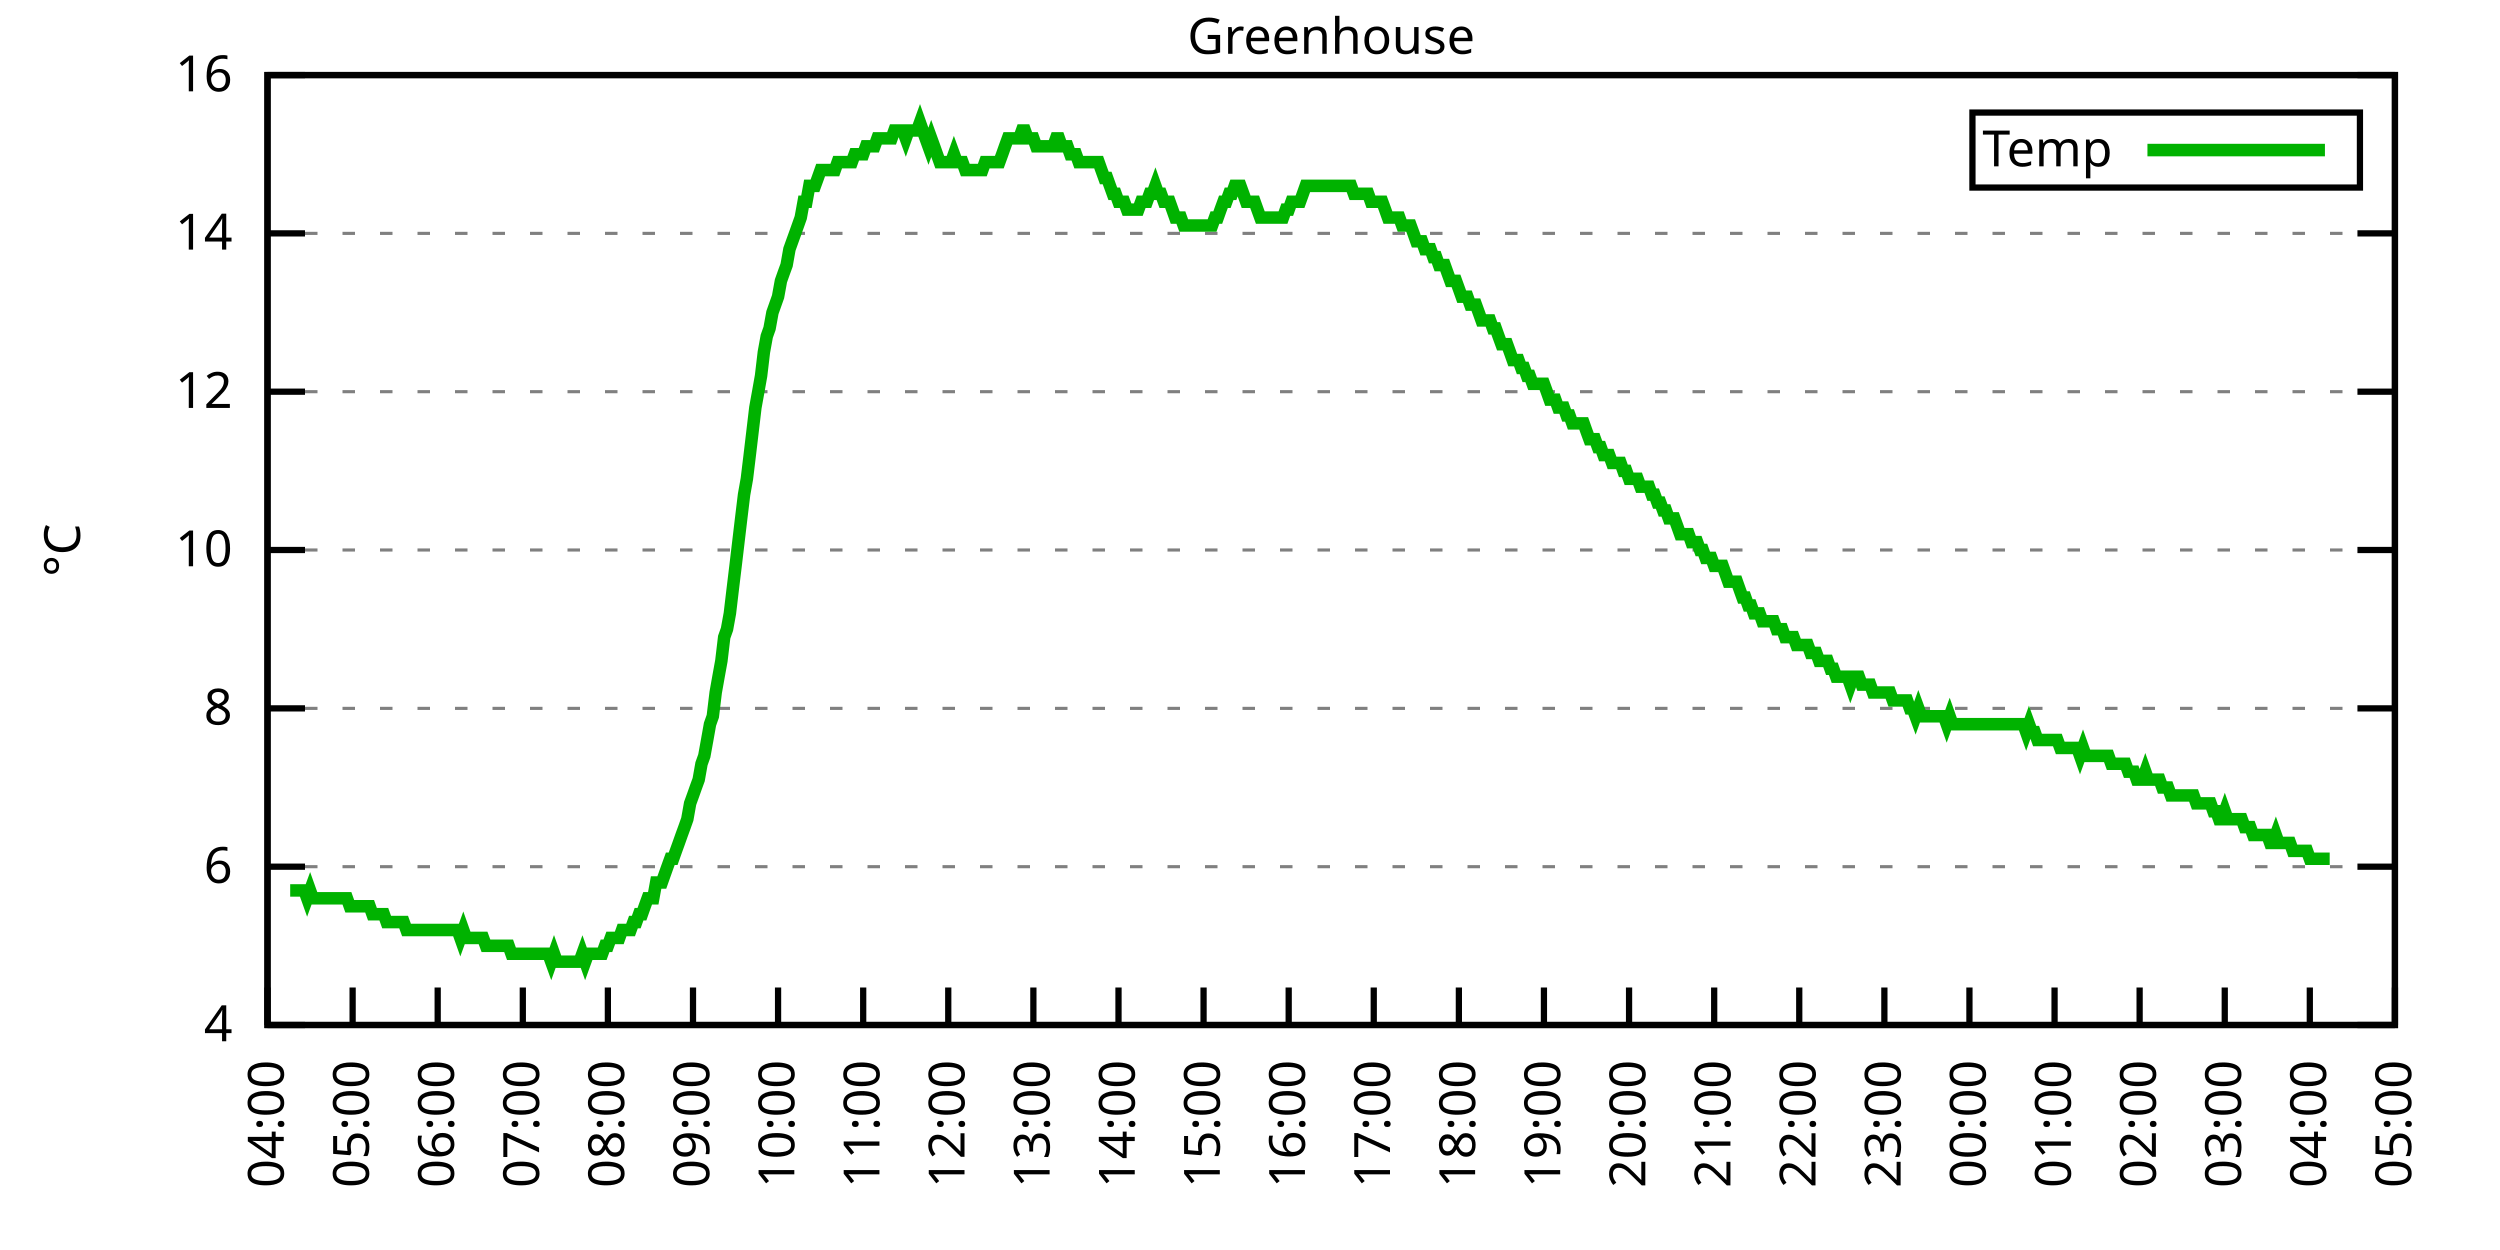
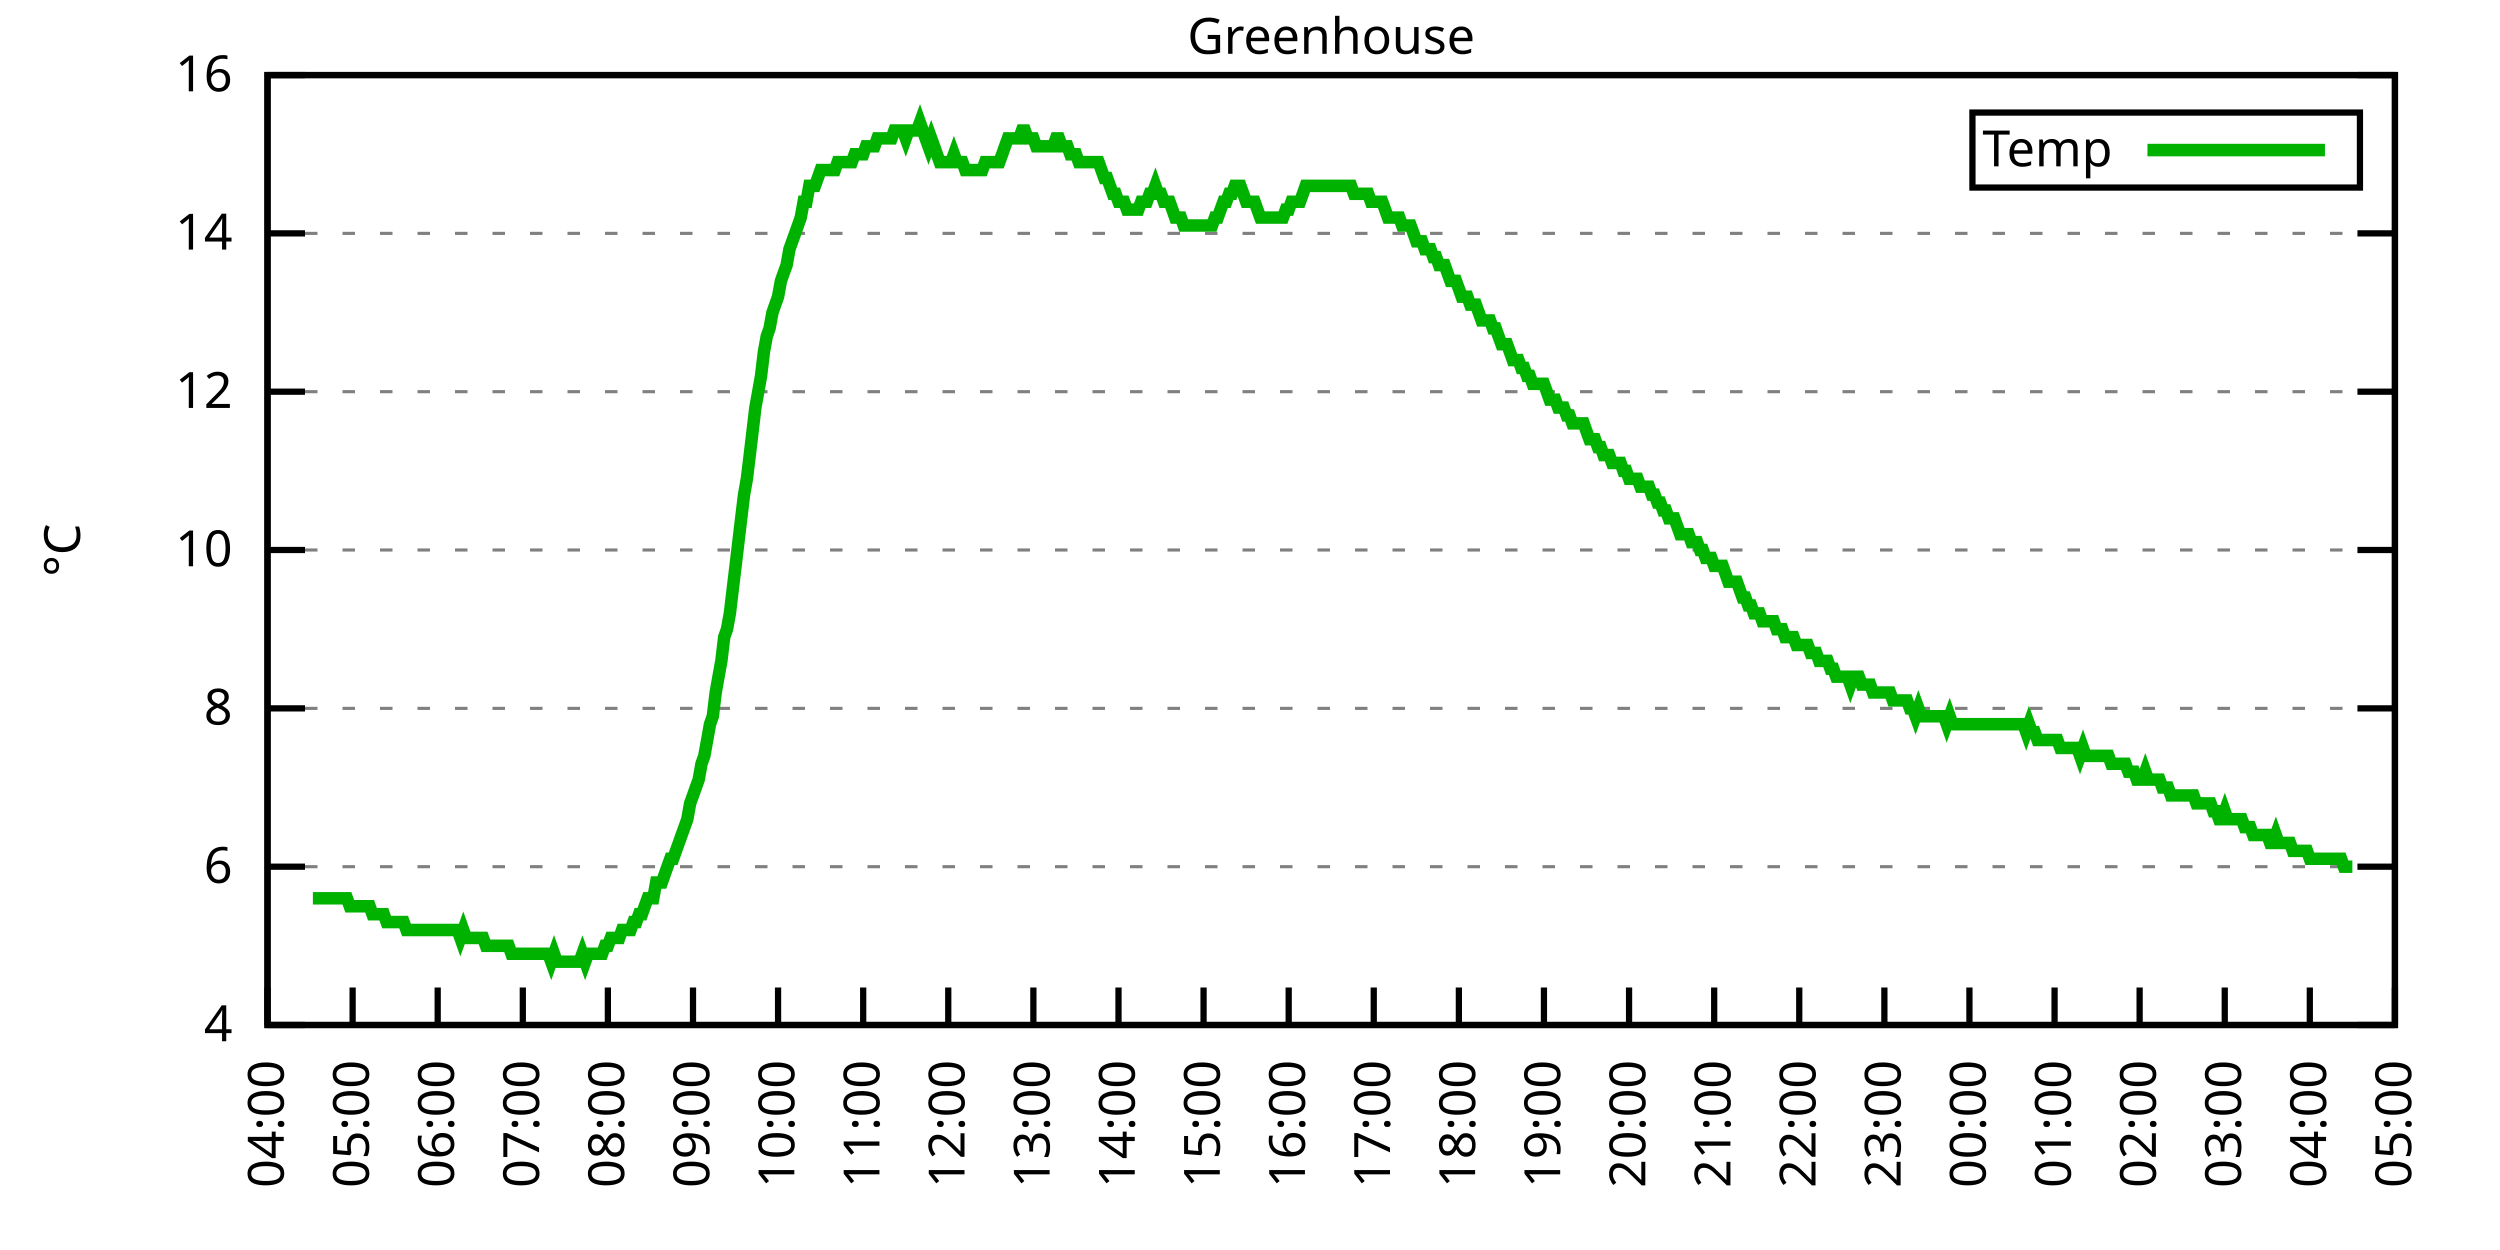
<svg xmlns="http://www.w3.org/2000/svg" xmlns:xlink="http://www.w3.org/1999/xlink" width="400" height="200" viewBox="0 0 400 200">
  <g id="gnuplot_canvas">
    <rect x="0" y="0" width="400" height="200" fill="none" />
    <defs>
      <circle id="gpDot" r="0.5" stroke-width="0.5" stroke="currentColor" />
      <path id="gpPt0" stroke-width="0.333" stroke="currentColor" d="M-1,0 h2 M0,-1 v2" />
      <path id="gpPt1" stroke-width="0.333" stroke="currentColor" d="M-1,-1 L1,1 M1,-1 L-1,1" />
      <path id="gpPt2" stroke-width="0.333" stroke="currentColor" d="M-1,0 L1,0 M0,-1 L0,1 M-1,-1 L1,1 M-1,1 L1,-1" />
      <rect id="gpPt3" stroke-width="0.333" stroke="currentColor" x="-1" y="-1" width="2" height="2" />
      <rect id="gpPt4" stroke-width="0.333" stroke="currentColor" fill="currentColor" x="-1" y="-1" width="2" height="2" />
      <circle id="gpPt5" stroke-width="0.333" stroke="currentColor" cx="0" cy="0" r="1" />
      <use xlink:href="#gpPt5" id="gpPt6" fill="currentColor" stroke="none" />
      <path id="gpPt7" stroke-width="0.333" stroke="currentColor" d="M0,-1.33 L-1.33,0.67 L1.33,0.67 z" />
      <use xlink:href="#gpPt7" id="gpPt8" fill="currentColor" stroke="none" />
      <use xlink:href="#gpPt7" id="gpPt9" stroke="currentColor" transform="rotate(180)" />
      <use xlink:href="#gpPt9" id="gpPt10" fill="currentColor" stroke="none" />
      <use xlink:href="#gpPt3" id="gpPt11" stroke="currentColor" transform="rotate(45)" />
      <use xlink:href="#gpPt11" id="gpPt12" fill="currentColor" stroke="none" />
      <path id="gpPt13" stroke-width="0.333" stroke="currentColor" d="M0,1.330 L1.265,0.411 L0.782,-1.067 L-0.782,-1.076 L-1.265,0.411 z" />
      <use xlink:href="#gpPt13" id="gpPt14" fill="currentColor" stroke="none" />
      <filter id="textbox" filterUnits="objectBoundingBox" x="0" y="0" height="1" width="1">
        <feFlood flood-color="white" flood-opacity="1" result="bgnd" />
        <feComposite in="SourceGraphic" in2="bgnd" operator="atop" />
      </filter>
      <filter id="greybox" filterUnits="objectBoundingBox" x="0" y="0" height="1" width="1">
        <feFlood flood-color="lightgrey" flood-opacity="1" result="grey" />
        <feComposite in="SourceGraphic" in2="grey" operator="atop" />
      </filter>
    </defs>
    <g fill="none" color="white" stroke="currentColor" stroke-width="1.00" stroke-linecap="butt" stroke-linejoin="miter">
</g>
    <g fill="none" color="black" stroke="currentColor" stroke-width="1.00" stroke-linecap="butt" stroke-linejoin="miter">
      <g stroke="none" shape-rendering="crispEdges">
        <polygon fill="rgb(255, 255, 255)" points="42.80,164.00 383.18,164.00 383.18,12.02 42.80,12.02 " />
      </g>
    </g>
    <g fill="none" color="black" stroke="currentColor" stroke-width="1.00" stroke-linecap="butt" stroke-linejoin="miter">
</g>
    <g fill="none" color="black" stroke="black" stroke-width="0.50" stroke-linecap="butt" stroke-linejoin="miter">
</g>
    <g fill="none" color="gray" stroke="currentColor" stroke-width="0.50" stroke-linecap="butt" stroke-linejoin="miter">
      <path stroke="gray" stroke-dasharray="2,4" class="gridline" d="M42.80,164.00 L383.19,164.00  " />
    </g>
    <g fill="none" color="gray" stroke="gray" stroke-width="1.00" stroke-linecap="butt" stroke-linejoin="miter">
</g>
    <g fill="none" color="black" stroke="currentColor" stroke-width="1.00" stroke-linecap="butt" stroke-linejoin="miter">
      <path stroke="black" d="M42.80,164.00 L48.80,164.00 M383.19,164.00 L377.19,164.00  " />
      <g transform="translate(37.20,166.60)" stroke="none" fill="black" font-family="Sans" font-size="8.00" text-anchor="end">
        <text>
          <tspan font-family="Sans"> 4</tspan>
        </text>
      </g>
    </g>
    <g fill="none" color="black" stroke="currentColor" stroke-width="1.00" stroke-linecap="butt" stroke-linejoin="miter">
</g>
    <g fill="none" color="black" stroke="black" stroke-width="0.50" stroke-linecap="butt" stroke-linejoin="miter">
</g>
    <g fill="none" color="gray" stroke="currentColor" stroke-width="0.50" stroke-linecap="butt" stroke-linejoin="miter">
      <path stroke="gray" stroke-dasharray="2,4" class="gridline" d="M42.80,138.67 L383.19,138.67  " />
    </g>
    <g fill="none" color="gray" stroke="gray" stroke-width="1.00" stroke-linecap="butt" stroke-linejoin="miter">
</g>
    <g fill="none" color="black" stroke="currentColor" stroke-width="1.00" stroke-linecap="butt" stroke-linejoin="miter">
      <path stroke="black" d="M42.80,138.67 L48.80,138.67 M383.19,138.67 L377.19,138.67  " />
      <g transform="translate(37.20,141.27)" stroke="none" fill="black" font-family="Sans" font-size="8.00" text-anchor="end">
        <text>
          <tspan font-family="Sans"> 6</tspan>
        </text>
      </g>
    </g>
    <g fill="none" color="black" stroke="currentColor" stroke-width="1.00" stroke-linecap="butt" stroke-linejoin="miter">
</g>
    <g fill="none" color="black" stroke="black" stroke-width="0.50" stroke-linecap="butt" stroke-linejoin="miter">
</g>
    <g fill="none" color="gray" stroke="currentColor" stroke-width="0.50" stroke-linecap="butt" stroke-linejoin="miter">
      <path stroke="gray" stroke-dasharray="2,4" class="gridline" d="M42.80,113.34 L383.19,113.34  " />
    </g>
    <g fill="none" color="gray" stroke="gray" stroke-width="1.00" stroke-linecap="butt" stroke-linejoin="miter">
</g>
    <g fill="none" color="black" stroke="currentColor" stroke-width="1.00" stroke-linecap="butt" stroke-linejoin="miter">
      <path stroke="black" d="M42.80,113.34 L48.80,113.34 M383.19,113.34 L377.19,113.34  " />
      <g transform="translate(37.20,115.94)" stroke="none" fill="black" font-family="Sans" font-size="8.00" text-anchor="end">
        <text>
          <tspan font-family="Sans"> 8</tspan>
        </text>
      </g>
    </g>
    <g fill="none" color="black" stroke="currentColor" stroke-width="1.00" stroke-linecap="butt" stroke-linejoin="miter">
</g>
    <g fill="none" color="black" stroke="black" stroke-width="0.50" stroke-linecap="butt" stroke-linejoin="miter">
</g>
    <g fill="none" color="gray" stroke="currentColor" stroke-width="0.50" stroke-linecap="butt" stroke-linejoin="miter">
      <path stroke="gray" stroke-dasharray="2,4" class="gridline" d="M42.80,88.00 L383.19,88.00  " />
    </g>
    <g fill="none" color="gray" stroke="gray" stroke-width="1.00" stroke-linecap="butt" stroke-linejoin="miter">
</g>
    <g fill="none" color="black" stroke="currentColor" stroke-width="1.00" stroke-linecap="butt" stroke-linejoin="miter">
      <path stroke="black" d="M42.80,88.00 L48.80,88.00 M383.19,88.00 L377.19,88.00  " />
      <g transform="translate(37.20,90.60)" stroke="none" fill="black" font-family="Sans" font-size="8.00" text-anchor="end">
        <text>
          <tspan font-family="Sans"> 10</tspan>
        </text>
      </g>
    </g>
    <g fill="none" color="black" stroke="currentColor" stroke-width="1.00" stroke-linecap="butt" stroke-linejoin="miter">
</g>
    <g fill="none" color="black" stroke="black" stroke-width="0.50" stroke-linecap="butt" stroke-linejoin="miter">
</g>
    <g fill="none" color="gray" stroke="currentColor" stroke-width="0.50" stroke-linecap="butt" stroke-linejoin="miter">
      <path stroke="gray" stroke-dasharray="2,4" class="gridline" d="M42.80,62.67 L383.19,62.67  " />
    </g>
    <g fill="none" color="gray" stroke="gray" stroke-width="1.00" stroke-linecap="butt" stroke-linejoin="miter">
</g>
    <g fill="none" color="black" stroke="currentColor" stroke-width="1.00" stroke-linecap="butt" stroke-linejoin="miter">
      <path stroke="black" d="M42.80,62.67 L48.80,62.67 M383.19,62.67 L377.19,62.67  " />
      <g transform="translate(37.20,65.27)" stroke="none" fill="black" font-family="Sans" font-size="8.00" text-anchor="end">
        <text>
          <tspan font-family="Sans"> 12</tspan>
        </text>
      </g>
    </g>
    <g fill="none" color="black" stroke="currentColor" stroke-width="1.00" stroke-linecap="butt" stroke-linejoin="miter">
</g>
    <g fill="none" color="black" stroke="black" stroke-width="0.50" stroke-linecap="butt" stroke-linejoin="miter">
</g>
    <g fill="none" color="gray" stroke="currentColor" stroke-width="0.50" stroke-linecap="butt" stroke-linejoin="miter">
      <path stroke="gray" stroke-dasharray="2,4" class="gridline" d="M42.80,37.34 L383.19,37.34  " />
    </g>
    <g fill="none" color="gray" stroke="gray" stroke-width="1.00" stroke-linecap="butt" stroke-linejoin="miter">
</g>
    <g fill="none" color="black" stroke="currentColor" stroke-width="1.00" stroke-linecap="butt" stroke-linejoin="miter">
      <path stroke="black" d="M42.80,37.34 L48.80,37.34 M383.19,37.34 L377.19,37.34  " />
      <g transform="translate(37.20,39.94)" stroke="none" fill="black" font-family="Sans" font-size="8.00" text-anchor="end">
        <text>
          <tspan font-family="Sans"> 14</tspan>
        </text>
      </g>
    </g>
    <g fill="none" color="black" stroke="currentColor" stroke-width="1.00" stroke-linecap="butt" stroke-linejoin="miter">
</g>
    <g fill="none" color="black" stroke="black" stroke-width="0.50" stroke-linecap="butt" stroke-linejoin="miter">
</g>
    <g fill="none" color="gray" stroke="currentColor" stroke-width="0.50" stroke-linecap="butt" stroke-linejoin="miter">
      <path stroke="gray" stroke-dasharray="2,4" class="gridline" d="M42.80,12.01 L383.19,12.01  " />
    </g>
    <g fill="none" color="gray" stroke="gray" stroke-width="1.00" stroke-linecap="butt" stroke-linejoin="miter">
</g>
    <g fill="none" color="black" stroke="currentColor" stroke-width="1.00" stroke-linecap="butt" stroke-linejoin="miter">
      <path stroke="black" d="M42.80,12.01 L48.80,12.01 M383.19,12.01 L377.19,12.01  " />
      <g transform="translate(37.20,14.61)" stroke="none" fill="black" font-family="Sans" font-size="8.00" text-anchor="end">
        <text>
          <tspan font-family="Sans"> 16</tspan>
        </text>
      </g>
    </g>
    <g fill="none" color="black" stroke="currentColor" stroke-width="1.00" stroke-linecap="butt" stroke-linejoin="miter">
      <path stroke="black" d="M42.80,164.00 L42.80,158.00  " />
      <g transform="translate(45.40,169.60) rotate(270.00)" stroke="none" fill="black" font-family="Sans" font-size="8.00" text-anchor="end">
        <text>
          <tspan font-family="Sans">04:00</tspan>
        </text>
      </g>
    </g>
    <g fill="none" color="black" stroke="currentColor" stroke-width="1.00" stroke-linecap="butt" stroke-linejoin="miter">
      <path stroke="black" d="M56.42,164.00 L56.42,158.00  " />
      <g transform="translate(59.02,169.60) rotate(270.00)" stroke="none" fill="black" font-family="Sans" font-size="8.00" text-anchor="end">
        <text>
          <tspan font-family="Sans">05:00</tspan>
        </text>
      </g>
    </g>
    <g fill="none" color="black" stroke="currentColor" stroke-width="1.00" stroke-linecap="butt" stroke-linejoin="miter">
      <path stroke="black" d="M70.03,164.00 L70.03,158.00  " />
      <g transform="translate(72.63,169.60) rotate(270.00)" stroke="none" fill="black" font-family="Sans" font-size="8.00" text-anchor="end">
        <text>
          <tspan font-family="Sans">06:00</tspan>
        </text>
      </g>
    </g>
    <g fill="none" color="black" stroke="currentColor" stroke-width="1.00" stroke-linecap="butt" stroke-linejoin="miter">
      <path stroke="black" d="M83.65,164.00 L83.65,158.00  " />
      <g transform="translate(86.25,169.60) rotate(270.00)" stroke="none" fill="black" font-family="Sans" font-size="8.00" text-anchor="end">
        <text>
          <tspan font-family="Sans">07:00</tspan>
        </text>
      </g>
    </g>
    <g fill="none" color="black" stroke="currentColor" stroke-width="1.00" stroke-linecap="butt" stroke-linejoin="miter">
      <path stroke="black" d="M97.26,164.00 L97.26,158.00  " />
      <g transform="translate(99.86,169.60) rotate(270.00)" stroke="none" fill="black" font-family="Sans" font-size="8.00" text-anchor="end">
        <text>
          <tspan font-family="Sans">08:00</tspan>
        </text>
      </g>
    </g>
    <g fill="none" color="black" stroke="currentColor" stroke-width="1.00" stroke-linecap="butt" stroke-linejoin="miter">
      <path stroke="black" d="M110.88,164.00 L110.88,158.00  " />
      <g transform="translate(113.48,169.60) rotate(270.00)" stroke="none" fill="black" font-family="Sans" font-size="8.00" text-anchor="end">
        <text>
          <tspan font-family="Sans">09:00</tspan>
        </text>
      </g>
    </g>
    <g fill="none" color="black" stroke="currentColor" stroke-width="1.00" stroke-linecap="butt" stroke-linejoin="miter">
      <path stroke="black" d="M124.49,164.00 L124.49,158.00  " />
      <g transform="translate(127.09,169.60) rotate(270.00)" stroke="none" fill="black" font-family="Sans" font-size="8.00" text-anchor="end">
        <text>
          <tspan font-family="Sans">10:00</tspan>
        </text>
      </g>
    </g>
    <g fill="none" color="black" stroke="currentColor" stroke-width="1.00" stroke-linecap="butt" stroke-linejoin="miter">
      <path stroke="black" d="M138.11,164.00 L138.11,158.00  " />
      <g transform="translate(140.71,169.60) rotate(270.00)" stroke="none" fill="black" font-family="Sans" font-size="8.00" text-anchor="end">
        <text>
          <tspan font-family="Sans">11:00</tspan>
        </text>
      </g>
    </g>
    <g fill="none" color="black" stroke="currentColor" stroke-width="1.00" stroke-linecap="butt" stroke-linejoin="miter">
      <path stroke="black" d="M151.72,164.00 L151.72,158.00  " />
      <g transform="translate(154.32,169.60) rotate(270.00)" stroke="none" fill="black" font-family="Sans" font-size="8.00" text-anchor="end">
        <text>
          <tspan font-family="Sans">12:00</tspan>
        </text>
      </g>
    </g>
    <g fill="none" color="black" stroke="currentColor" stroke-width="1.00" stroke-linecap="butt" stroke-linejoin="miter">
      <path stroke="black" d="M165.34,164.00 L165.34,158.00  " />
      <g transform="translate(167.94,169.60) rotate(270.00)" stroke="none" fill="black" font-family="Sans" font-size="8.00" text-anchor="end">
        <text>
          <tspan font-family="Sans">13:00</tspan>
        </text>
      </g>
    </g>
    <g fill="none" color="black" stroke="currentColor" stroke-width="1.00" stroke-linecap="butt" stroke-linejoin="miter">
      <path stroke="black" d="M178.96,164.00 L178.96,158.00  " />
      <g transform="translate(181.56,169.60) rotate(270.00)" stroke="none" fill="black" font-family="Sans" font-size="8.00" text-anchor="end">
        <text>
          <tspan font-family="Sans">14:00</tspan>
        </text>
      </g>
    </g>
    <g fill="none" color="black" stroke="currentColor" stroke-width="1.00" stroke-linecap="butt" stroke-linejoin="miter">
      <path stroke="black" d="M192.57,164.00 L192.57,158.00  " />
      <g transform="translate(195.17,169.60) rotate(270.00)" stroke="none" fill="black" font-family="Sans" font-size="8.00" text-anchor="end">
        <text>
          <tspan font-family="Sans">15:00</tspan>
        </text>
      </g>
    </g>
    <g fill="none" color="black" stroke="currentColor" stroke-width="1.00" stroke-linecap="butt" stroke-linejoin="miter">
      <path stroke="black" d="M206.19,164.00 L206.19,158.00  " />
      <g transform="translate(208.79,169.60) rotate(270.00)" stroke="none" fill="black" font-family="Sans" font-size="8.00" text-anchor="end">
        <text>
          <tspan font-family="Sans">16:00</tspan>
        </text>
      </g>
    </g>
    <g fill="none" color="black" stroke="currentColor" stroke-width="1.00" stroke-linecap="butt" stroke-linejoin="miter">
      <path stroke="black" d="M219.80,164.00 L219.80,158.00  " />
      <g transform="translate(222.40,169.60) rotate(270.00)" stroke="none" fill="black" font-family="Sans" font-size="8.00" text-anchor="end">
        <text>
          <tspan font-family="Sans">17:00</tspan>
        </text>
      </g>
    </g>
    <g fill="none" color="black" stroke="currentColor" stroke-width="1.00" stroke-linecap="butt" stroke-linejoin="miter">
      <path stroke="black" d="M233.42,164.00 L233.42,158.00  " />
      <g transform="translate(236.02,169.60) rotate(270.00)" stroke="none" fill="black" font-family="Sans" font-size="8.00" text-anchor="end">
        <text>
          <tspan font-family="Sans">18:00</tspan>
        </text>
      </g>
    </g>
    <g fill="none" color="black" stroke="currentColor" stroke-width="1.00" stroke-linecap="butt" stroke-linejoin="miter">
      <path stroke="black" d="M247.03,164.00 L247.03,158.00  " />
      <g transform="translate(249.63,169.60) rotate(270.00)" stroke="none" fill="black" font-family="Sans" font-size="8.00" text-anchor="end">
        <text>
          <tspan font-family="Sans">19:00</tspan>
        </text>
      </g>
    </g>
    <g fill="none" color="black" stroke="currentColor" stroke-width="1.00" stroke-linecap="butt" stroke-linejoin="miter">
      <path stroke="black" d="M260.65,164.00 L260.65,158.00  " />
      <g transform="translate(263.25,169.60) rotate(270.00)" stroke="none" fill="black" font-family="Sans" font-size="8.00" text-anchor="end">
        <text>
          <tspan font-family="Sans">20:00</tspan>
        </text>
      </g>
    </g>
    <g fill="none" color="black" stroke="currentColor" stroke-width="1.00" stroke-linecap="butt" stroke-linejoin="miter">
      <path stroke="black" d="M274.27,164.00 L274.27,158.00  " />
      <g transform="translate(276.87,169.60) rotate(270.00)" stroke="none" fill="black" font-family="Sans" font-size="8.00" text-anchor="end">
        <text>
          <tspan font-family="Sans">21:00</tspan>
        </text>
      </g>
    </g>
    <g fill="none" color="black" stroke="currentColor" stroke-width="1.00" stroke-linecap="butt" stroke-linejoin="miter">
      <path stroke="black" d="M287.88,164.00 L287.88,158.00  " />
      <g transform="translate(290.48,169.60) rotate(270.00)" stroke="none" fill="black" font-family="Sans" font-size="8.00" text-anchor="end">
        <text>
          <tspan font-family="Sans">22:00</tspan>
        </text>
      </g>
    </g>
    <g fill="none" color="black" stroke="currentColor" stroke-width="1.00" stroke-linecap="butt" stroke-linejoin="miter">
      <path stroke="black" d="M301.50,164.00 L301.50,158.00  " />
      <g transform="translate(304.10,169.60) rotate(270.00)" stroke="none" fill="black" font-family="Sans" font-size="8.00" text-anchor="end">
        <text>
          <tspan font-family="Sans">23:00</tspan>
        </text>
      </g>
    </g>
    <g fill="none" color="black" stroke="currentColor" stroke-width="1.00" stroke-linecap="butt" stroke-linejoin="miter">
      <path stroke="black" d="M315.11,164.00 L315.11,158.00  " />
      <g transform="translate(317.71,169.60) rotate(270.00)" stroke="none" fill="black" font-family="Sans" font-size="8.00" text-anchor="end">
        <text>
          <tspan font-family="Sans">00:00</tspan>
        </text>
      </g>
    </g>
    <g fill="none" color="black" stroke="currentColor" stroke-width="1.00" stroke-linecap="butt" stroke-linejoin="miter">
      <path stroke="black" d="M328.73,164.00 L328.73,158.00  " />
      <g transform="translate(331.33,169.60) rotate(270.00)" stroke="none" fill="black" font-family="Sans" font-size="8.00" text-anchor="end">
        <text>
          <tspan font-family="Sans">01:00</tspan>
        </text>
      </g>
    </g>
    <g fill="none" color="black" stroke="currentColor" stroke-width="1.00" stroke-linecap="butt" stroke-linejoin="miter">
      <path stroke="black" d="M342.34,164.00 L342.34,158.00  " />
      <g transform="translate(344.94,169.60) rotate(270.00)" stroke="none" fill="black" font-family="Sans" font-size="8.00" text-anchor="end">
        <text>
          <tspan font-family="Sans">02:00</tspan>
        </text>
      </g>
    </g>
    <g fill="none" color="black" stroke="currentColor" stroke-width="1.00" stroke-linecap="butt" stroke-linejoin="miter">
      <path stroke="black" d="M355.96,164.00 L355.96,158.00  " />
      <g transform="translate(358.56,169.60) rotate(270.00)" stroke="none" fill="black" font-family="Sans" font-size="8.00" text-anchor="end">
        <text>
          <tspan font-family="Sans">03:00</tspan>
        </text>
      </g>
    </g>
    <g fill="none" color="black" stroke="currentColor" stroke-width="1.00" stroke-linecap="butt" stroke-linejoin="miter">
      <path stroke="black" d="M369.57,164.00 L369.57,158.00  " />
      <g transform="translate(372.17,169.60) rotate(270.00)" stroke="none" fill="black" font-family="Sans" font-size="8.00" text-anchor="end">
        <text>
          <tspan font-family="Sans">04:00</tspan>
        </text>
      </g>
    </g>
    <g fill="none" color="black" stroke="currentColor" stroke-width="1.00" stroke-linecap="butt" stroke-linejoin="miter">
      <path stroke="black" d="M383.19,164.00 L383.19,158.00  " />
      <g transform="translate(385.79,169.60) rotate(270.00)" stroke="none" fill="black" font-family="Sans" font-size="8.00" text-anchor="end">
        <text>
          <tspan font-family="Sans">05:00</tspan>
        </text>
      </g>
    </g>
    <g fill="none" color="black" stroke="currentColor" stroke-width="1.00" stroke-linecap="butt" stroke-linejoin="miter">
</g>
    <g fill="none" color="black" stroke="currentColor" stroke-width="1.00" stroke-linecap="butt" stroke-linejoin="miter">
      <path stroke="black" d="M42.80,12.01 L42.80,164.00 L383.19,164.00 L383.19,12.01 L42.80,12.01 Z  " />
    </g>
    <g fill="none" color="black" stroke="currentColor" stroke-width="1.00" stroke-linecap="butt" stroke-linejoin="miter">
</g>
    <g fill="none" color="black" stroke="currentColor" stroke-width="1.00" stroke-linecap="butt" stroke-linejoin="miter">
      <path stroke="black" d="M315.59,30.01 L315.59,18.01 L377.59,18.01 L377.59,30.01 L315.59,30.01 Z  " />
    </g>
    <g id="Greenhouse_plot_1">
      <g fill="none" color="white" stroke="black" stroke-width="2.00" stroke-linecap="butt" stroke-linejoin="miter">
</g>
      <g fill="none" color="black" stroke="currentColor" stroke-width="2.00" stroke-linecap="butt" stroke-linejoin="miter">
        <g transform="translate(337.99,26.61)" stroke="none" fill="black" font-family="Sans" font-size="8.00" text-anchor="end">
          <text>
            <tspan font-family="Sans">Temp</tspan>
          </text>
        </g>
      </g>
      <g fill="none" color="black" stroke="currentColor" stroke-width="2.00" stroke-linecap="butt" stroke-linejoin="miter">
-         <path stroke="rgb(  0, 178,   0)" d="M343.59,24.01 L371.99,24.01 M46.43,142.47 L46.88,142.47 L47.34,142.47 L47.79,142.47 L48.25,142.47 L48.70,142.47   L49.15,143.73 L49.61,142.47 L50.06,143.73 L50.52,143.73 L50.97,143.73 L51.42,143.73 L51.88,143.73 L52.33,143.73   L52.78,143.73 L53.24,143.73 L53.69,143.73 L54.15,143.73 L54.60,143.73 L55.05,143.73 L55.51,143.73 L55.96,145.00   L56.42,145.00 L56.87,145.00 L57.32,145.00 L57.78,145.00 L58.23,145.00 L58.68,145.00 L59.14,145.00 L59.59,146.27   L60.05,146.27 L60.50,146.27 L60.95,146.27 L61.41,146.27 L61.86,147.53 L62.32,147.53 L62.77,147.53 L63.22,147.53   L63.68,147.53 L64.13,147.53 L64.58,147.53 L65.04,148.80 L65.49,148.80 L65.95,148.80 L66.40,148.80 L66.85,148.80   L67.31,148.80 L67.76,148.80 L68.22,148.80 L68.67,148.80 L69.12,148.80 L69.58,148.80 L70.03,148.80 L70.49,148.80   L70.94,148.80 L71.39,148.80 L71.85,148.80 L72.30,148.80 L72.75,148.80 L73.21,148.80 L73.66,150.07 L74.12,148.80   L74.57,150.07 L75.02,150.07 L75.48,150.07 L75.93,150.07 L76.39,150.07 L76.84,150.07 L77.29,150.07 L77.75,151.33   L78.20,151.33 L78.65,151.33 L79.11,151.33 L79.56,151.33 L80.02,151.33 L80.47,151.33 L80.92,151.33 L81.38,151.33   L81.83,152.60 L82.29,152.60 L82.74,152.60 L83.19,152.60 L83.65,152.60 L84.10,152.60 L84.55,152.60 L85.01,152.60   L85.46,152.60 L85.92,152.60 L86.37,152.60 L86.82,152.60 L87.28,152.60 L87.73,152.60 L88.19,153.87 L88.64,152.60   L89.09,153.87 L89.55,153.87 L90.00,153.87 L90.45,153.87 L90.91,153.87 L91.36,153.87 L91.82,153.87 L92.27,153.87   L92.72,153.87 L93.18,152.60 L93.63,153.87 L94.09,152.60 L94.54,152.60 L94.99,152.60 L95.45,152.60 L95.90,152.60   L96.35,152.60 L96.81,151.33 L97.26,151.33 L97.72,150.07 L98.17,150.07 L98.62,150.07 L99.08,150.07 L99.53,148.80   L99.99,148.80 L100.44,148.80 L100.89,148.80 L101.35,147.53 L101.80,147.53 L102.25,146.27 L102.71,146.27 L103.16,145.00   L103.62,143.73 L104.07,143.73 L104.52,143.73 L104.98,141.20 L105.43,141.20 L105.89,141.20 L106.34,139.93 L106.79,138.67   L107.25,137.40 L107.70,137.40 L108.15,136.14 L108.61,134.87 L109.06,133.60 L109.52,132.34 L109.97,131.07 L110.42,128.54   L110.88,127.27 L111.33,126.00 L111.79,124.74 L112.24,122.20 L112.69,120.94 L113.15,118.40 L113.60,115.87 L114.05,114.60   L114.51,110.80 L114.96,108.27 L115.42,105.74 L115.87,101.94 L116.32,100.67 L116.78,98.14 L117.23,94.34 L117.69,90.54   L118.14,86.74 L118.59,82.94 L119.05,79.14 L119.50,76.61 L119.96,72.81 L120.41,69.01 L120.86,65.21 L121.32,62.67   L121.77,60.14 L122.22,56.34 L122.68,53.81 L123.13,52.54 L123.59,50.01 L124.04,48.74 L124.49,47.47 L124.95,44.94   L125.40,43.67 L125.86,42.41 L126.31,39.87 L126.76,38.61 L127.22,37.34 L127.67,36.08 L128.12,34.81 L128.58,32.28   L129.03,32.28 L129.49,29.74 L129.94,29.74 L130.39,29.74 L130.85,28.48 L131.30,27.21 L131.76,27.21 L132.21,27.21   L132.66,27.21 L133.12,27.21 L133.57,27.21 L134.02,25.94 L134.48,25.94 L134.93,25.94 L135.39,25.94 L135.84,25.94   L136.29,25.94 L136.75,24.68 L137.20,24.68 L137.66,24.68 L138.11,24.68 L138.56,23.41 L139.02,23.41 L139.47,23.41   L139.92,23.41 L140.38,22.14 L140.83,22.14 L141.29,22.14 L141.74,22.14 L142.19,22.14 L142.65,22.14 L143.10,20.88   L143.56,20.88 L144.01,20.88 L144.46,20.88 L144.92,22.14 L145.37,20.88 L145.82,20.88 L146.28,20.88 L146.73,20.88   L147.19,19.61 L147.64,20.88 L148.09,22.14 L148.55,23.41 L149.00,22.14 L149.46,23.41 L149.91,24.68 L150.36,25.94   L150.82,25.94 L151.27,25.94 L151.72,25.94 L152.18,25.94 L152.63,24.68 L153.09,25.94 L153.54,25.94 L153.99,25.94   L154.45,27.21 L154.90,27.21 L155.36,27.21 L155.81,27.21 L156.26,27.21 L156.72,27.21 L157.17,27.21 L157.62,25.94   L158.08,25.94 L158.53,25.94 L158.99,25.94 L159.44,25.94 L159.89,25.94 L160.35,24.68 L160.80,23.41 L161.26,22.14   L161.71,22.14 L162.16,22.14 L162.62,22.14 L163.07,22.14 L163.52,20.88 L163.98,20.88 L164.43,22.14 L164.89,22.14   L165.34,22.14 L165.79,23.41 L166.25,23.41 L166.70,23.41 L167.16,23.41 L167.61,23.41 L168.06,23.41 L168.52,23.41   L168.97,22.14 L169.43,22.14 L169.88,23.41 L170.33,23.41 L170.79,23.41 L171.24,24.68 L171.69,24.68 L172.15,24.68   L172.60,25.94 L173.06,25.94 L173.51,25.94 L173.96,25.94 L174.42,25.94 L174.87,25.94 L175.33,25.94 L175.78,25.94   L176.23,27.21 L176.69,28.48 L177.14,28.48 L177.59,29.74 L178.05,31.01 L178.50,31.01 L178.96,32.28 L179.41,32.28   L179.86,32.28 L180.32,33.54 L180.77,33.54 L181.23,33.54 L181.68,33.54 L182.13,33.54 L182.59,32.28 L183.04,32.28   L183.49,32.28 L183.95,31.01 L184.40,31.01 L184.86,29.74 L185.31,31.01 L185.76,31.01 L186.22,32.28 L186.67,32.28   L187.13,32.28 L187.58,33.54 L188.03,34.81 L188.49,34.81 L188.94,34.81 L189.39,36.08 L189.85,36.08 L190.30,36.08   L190.76,36.08 L191.21,36.08 L191.66,36.08 L192.12,36.08 L192.57,36.08 L193.03,36.08 L193.48,36.08 L193.93,36.08   L194.39,34.81 L194.84,34.81 L195.29,33.54 L195.75,32.28 L196.20,32.28 L196.66,31.01 L197.11,31.01 L197.56,29.74   L198.02,29.74 L198.47,29.74 L198.93,31.01 L199.38,32.28 L199.83,32.28 L200.29,32.28 L200.74,32.28 L201.19,33.54   L201.65,34.81 L202.10,34.81 L202.56,34.81 L203.01,34.81 L203.46,34.81 L203.92,34.81 L204.37,34.81 L204.83,34.81   L205.28,34.81 L205.73,33.54 L206.19,33.54 L206.64,32.28 L207.09,32.28 L207.55,32.28 L208.00,32.28 L208.46,31.01   L208.91,29.74 L209.36,29.74 L209.82,29.74 L210.27,29.74 L210.73,29.74 L211.18,29.74 L211.63,29.74 L212.09,29.74   L212.54,29.74 L213.00,29.74 L213.45,29.74 L213.90,29.74 L214.36,29.74 L214.81,29.74 L215.26,29.74 L215.72,29.74   L216.17,29.74 L216.63,31.01 L217.08,31.01 L217.53,31.01 L217.99,31.01 L218.44,31.01 L218.90,31.01 L219.35,32.28   L219.80,32.28 L220.26,32.28 L220.71,32.28 L221.16,32.28 L221.62,33.54 L222.07,34.81 L222.53,34.81 L222.98,34.81   L223.43,34.81 L223.89,34.81 L224.34,36.08 L224.80,36.08 L225.25,36.08 L225.70,36.08 L226.16,37.34 L226.61,38.61   L227.06,38.61 L227.52,38.61 L227.97,39.87 L228.43,39.87 L228.88,39.87 L229.33,41.14 L229.79,41.14 L230.24,42.41   L230.70,42.41 L231.15,42.41 L231.60,43.67 L232.06,44.94 L232.51,44.94 L232.96,44.94 L233.42,46.21 L233.87,47.47   L234.33,47.47 L234.78,47.47 L235.23,48.74 L235.69,48.74 L236.14,48.74 L236.60,50.01 L237.05,51.27 L237.50,51.27   L237.96,51.27 L238.41,51.27 L238.86,52.54 L239.32,52.54 L239.77,53.81 L240.23,55.07 L240.68,55.07 L241.13,55.07   L241.59,56.34 L242.04,57.61 L242.50,57.61 L242.95,57.61 L243.40,58.87 L243.86,58.87 L244.31,60.14 L244.76,60.14   L245.22,61.41 L245.67,61.41 L246.13,61.41 L246.58,61.41 L247.03,61.41 L247.49,62.67 L247.94,63.94 L248.40,63.94   L248.85,63.94 L249.30,65.21 L249.76,65.21 L250.21,65.21 L250.66,66.47 L251.12,66.47 L251.57,67.74 L252.03,67.74   L252.48,67.74 L252.93,67.74 L253.39,67.74 L253.84,69.01 L254.30,70.27 L254.75,70.27 L255.20,70.27 L255.66,71.54   L256.11,71.54 L256.56,72.81 L257.02,72.81 L257.47,72.81 L257.93,74.07 L258.38,74.07 L258.83,74.07 L259.29,74.07   L259.74,75.34 L260.20,75.34 L260.65,76.61 L261.10,76.61 L261.56,76.61 L262.01,76.61 L262.47,77.87 L262.92,77.87   L263.37,77.87 L263.83,77.87 L264.28,79.14 L264.73,79.14 L265.19,80.41 L265.64,80.41 L266.10,81.67 L266.55,81.67   L267.00,82.94 L267.46,82.94 L267.91,82.94 L268.37,84.21 L268.82,85.47 L269.27,85.47 L269.73,85.47 L270.18,85.47   L270.63,86.74 L271.09,86.74 L271.54,86.74 L272.00,88.00 L272.45,88.00 L272.90,89.27 L273.36,89.27 L273.81,89.27   L274.27,90.54 L274.72,90.54 L275.17,90.54 L275.63,90.54 L276.08,91.80 L276.53,93.07 L276.99,93.07 L277.44,93.07   L277.90,93.07 L278.35,94.34 L278.80,95.60 L279.26,95.60 L279.71,96.87 L280.17,96.87 L280.62,98.14 L281.07,98.14   L281.53,98.14 L281.98,99.40 L282.43,99.40 L282.89,99.40 L283.34,99.40 L283.80,99.40 L284.25,100.67 L284.70,100.67   L285.16,100.67 L285.61,101.94 L286.07,101.94 L286.52,101.94 L286.97,101.94 L287.43,103.20 L287.88,103.20 L288.33,103.20   L288.79,103.20 L289.24,103.20 L289.70,104.47 L290.15,104.47 L290.60,104.47 L291.06,105.74 L291.51,105.74 L291.97,105.74   L292.42,105.74 L292.87,107.00 L293.33,107.00 L293.78,108.27 L294.23,108.27 L294.69,108.27 L295.14,108.27 L295.60,108.27   L296.05,109.54 L296.50,108.27 L296.96,108.27 L297.41,108.27 L297.87,109.54 L298.32,109.54 L298.77,109.54 L299.23,109.54   L299.68,110.80 L300.13,110.80 L300.59,110.80 L301.04,110.80 L301.50,110.80 L301.95,110.80 L302.40,110.80 L302.86,112.07   L303.31,112.07 L303.77,112.07 L304.22,112.07 L304.67,112.07 L305.13,112.07 L305.58,113.34 L306.03,113.34 L306.49,114.60   L306.94,113.34 L307.40,114.60 L307.85,114.60 L308.30,114.60 L308.76,114.60 L309.21,114.60 L309.67,114.60 L310.12,114.60   L310.57,114.60 L311.03,114.60 L311.48,115.87 L311.94,114.60 L312.39,115.87 L312.84,115.87 L313.30,115.87 L313.75,115.87   L314.20,115.87 L314.66,115.87 L315.11,115.87 L315.57,115.87 L316.02,115.87 L316.47,115.87 L316.93,115.87 L317.38,115.87   L317.84,115.87 L318.29,115.87 L318.74,115.87 L319.20,115.87 L319.65,115.87 L320.10,115.87 L320.56,115.87 L321.01,115.87   L321.47,115.87 L321.92,115.87 L322.37,115.87 L322.83,115.87 L323.28,115.87 L323.74,115.87 L324.19,117.14 L324.64,115.87   L325.10,117.14 L325.55,117.14 L326.00,118.40 L326.46,118.40 L326.91,118.40 L327.37,118.40 L327.82,118.40 L328.27,118.40   L328.73,118.40 L329.18,118.40 L329.64,119.67 L330.09,119.67 L330.54,119.67 L331.00,119.67 L331.45,119.67 L331.90,119.67   L332.36,119.67 L332.81,120.94 L333.27,119.67 L333.72,120.94 L334.17,120.94 L334.63,120.94 L335.08,120.94 L335.54,120.94   L335.99,120.94 L336.44,120.94 L336.90,120.94 L337.35,120.94 L337.80,122.20 L338.26,122.20 L338.71,122.20 L339.17,122.20   L339.62,122.20 L340.07,122.20 L340.53,123.47 L340.98,123.47 L341.44,123.47 L341.89,124.74 L342.34,124.74 L342.80,124.74   L343.25,123.47 L343.70,124.74 L344.16,124.74 L344.61,124.74 L345.07,124.74 L345.52,124.74 L345.97,126.00 L346.43,126.00   L346.88,126.00 L347.34,127.27 L347.79,127.27 L348.24,127.27 L348.70,127.27 L349.15,127.27 L349.60,127.27 L350.06,127.27   L350.51,127.27 L350.97,127.27 L351.42,128.54 L351.87,128.54 L352.33,128.54 L352.78,128.54 L353.24,128.54 L353.69,128.54   L354.14,129.80 L354.60,129.80 L355.05,131.07 L355.50,131.07 L355.96,129.80 L356.41,131.07 L356.87,131.07 L357.32,131.07   L357.77,131.07 L358.23,131.07 L358.68,131.07 L359.14,132.34 L359.59,132.34 L360.04,132.34 L360.50,133.60 L360.95,133.60   L361.41,133.60 L361.86,133.60 L362.31,133.60 L362.77,133.60 L363.22,134.87 L363.67,134.87 L364.13,133.60 L364.58,134.87   L365.04,134.87 L365.49,134.87 L365.94,134.87 L366.40,134.87 L366.85,136.14 L367.31,136.14 L367.76,136.14 L368.21,136.14   L368.67,136.14 L369.12,136.14 L369.57,137.40 L370.03,137.40 L370.48,137.40 L370.94,137.40 L371.39,137.40 L371.84,137.40   L372.30,137.40 L372.75,137.40  " />
+         <path stroke="rgb(  0, 178,   0)" d="M343.59,24.01 L371.99,24.01 M50.06,143.73 L50.52,143.73 L50.97,143.73 L51.42,143.73 L51.88,143.73 L52.33,143.73   L52.78,143.73 L53.24,143.73 L53.69,143.73 L54.15,143.73 L54.60,143.73 L55.05,143.73 L55.51,143.73 L55.96,145.00   L56.42,145.00 L56.87,145.00 L57.32,145.00 L57.78,145.00 L58.23,145.00 L58.68,145.00 L59.14,145.00 L59.59,146.27   L60.05,146.27 L60.50,146.27 L60.95,146.27 L61.41,146.27 L61.86,147.53 L62.32,147.53 L62.77,147.53 L63.22,147.53   L63.68,147.53 L64.13,147.53 L64.58,147.53 L65.04,148.80 L65.49,148.80 L65.95,148.80 L66.40,148.80 L66.85,148.80   L67.31,148.80 L67.76,148.80 L68.22,148.80 L68.67,148.80 L69.12,148.80 L69.58,148.80 L70.03,148.80 L70.49,148.80   L70.94,148.80 L71.39,148.80 L71.85,148.80 L72.30,148.80 L72.75,148.80 L73.21,148.80 L73.66,150.07 L74.12,148.80   L74.57,150.07 L75.02,150.07 L75.48,150.07 L75.93,150.07 L76.39,150.07 L76.84,150.07 L77.29,150.07 L77.75,151.33   L78.20,151.33 L78.65,151.33 L79.11,151.33 L79.56,151.33 L80.02,151.33 L80.47,151.33 L80.92,151.33 L81.38,151.33   L81.83,152.60 L82.29,152.60 L82.74,152.60 L83.19,152.60 L83.65,152.60 L84.10,152.60 L84.55,152.60 L85.01,152.60   L85.46,152.60 L85.92,152.60 L86.37,152.60 L86.82,152.60 L87.28,152.60 L87.73,152.60 L88.19,153.87 L88.64,152.60   L89.09,153.87 L89.55,153.87 L90.00,153.87 L90.45,153.87 L90.91,153.87 L91.36,153.87 L91.82,153.87 L92.27,153.87   L92.72,153.87 L93.18,152.60 L93.63,153.87 L94.09,152.60 L94.54,152.60 L94.99,152.60 L95.45,152.60 L95.90,152.60   L96.35,152.60 L96.81,151.33 L97.26,151.33 L97.72,150.07 L98.17,150.07 L98.62,150.07 L99.08,150.07 L99.53,148.80   L99.99,148.80 L100.44,148.80 L100.89,148.80 L101.35,147.53 L101.80,147.53 L102.25,146.27 L102.71,146.27 L103.16,145.00   L103.62,143.73 L104.07,143.73 L104.52,143.73 L104.98,141.20 L105.43,141.20 L105.89,141.20 L106.34,139.93 L106.79,138.67   L107.25,137.40 L107.70,137.40 L108.15,136.14 L108.61,134.87 L109.06,133.60 L109.52,132.34 L109.97,131.07 L110.42,128.54   L110.88,127.27 L111.33,126.00 L111.79,124.74 L112.24,122.20 L112.69,120.94 L113.15,118.40 L113.60,115.87 L114.05,114.60   L114.51,110.80 L114.96,108.27 L115.42,105.74 L115.87,101.94 L116.32,100.67 L116.78,98.14 L117.23,94.34 L117.69,90.54   L118.14,86.74 L118.59,82.94 L119.05,79.14 L119.50,76.61 L119.96,72.81 L120.41,69.01 L120.86,65.21 L121.32,62.67   L121.77,60.14 L122.22,56.34 L122.68,53.81 L123.13,52.54 L123.59,50.01 L124.04,48.74 L124.49,47.47 L124.95,44.94   L125.40,43.67 L125.86,42.41 L126.31,39.87 L126.76,38.61 L127.22,37.34 L127.67,36.08 L128.12,34.81 L128.58,32.28   L129.03,32.28 L129.49,29.74 L129.94,29.74 L130.39,29.74 L130.85,28.48 L131.30,27.21 L131.76,27.21 L132.21,27.21   L132.66,27.21 L133.12,27.21 L133.57,27.21 L134.02,25.94 L134.48,25.94 L134.93,25.94 L135.39,25.94 L135.84,25.94   L136.29,25.94 L136.75,24.68 L137.20,24.68 L137.66,24.68 L138.11,24.68 L138.56,23.41 L139.02,23.41 L139.47,23.41   L139.92,23.41 L140.38,22.14 L140.83,22.14 L141.29,22.14 L141.74,22.14 L142.19,22.14 L142.65,22.14 L143.10,20.88   L143.56,20.88 L144.01,20.88 L144.46,20.88 L144.92,22.14 L145.37,20.88 L145.82,20.88 L146.28,20.88 L146.73,20.88   L147.19,19.61 L147.64,20.88 L148.09,22.14 L148.55,23.41 L149.00,22.14 L149.46,23.41 L149.91,24.68 L150.36,25.94   L150.82,25.94 L151.27,25.94 L151.72,25.94 L152.18,25.94 L152.63,24.68 L153.09,25.94 L153.54,25.94 L153.99,25.94   L154.45,27.21 L154.90,27.21 L155.36,27.21 L155.81,27.21 L156.26,27.21 L156.72,27.21 L157.17,27.21 L157.62,25.94   L158.08,25.94 L158.53,25.94 L158.99,25.94 L159.44,25.94 L159.89,25.94 L160.35,24.68 L160.80,23.41 L161.26,22.14   L161.71,22.14 L162.16,22.14 L162.62,22.14 L163.07,22.14 L163.52,20.88 L163.98,20.88 L164.43,22.14 L164.89,22.14   L165.34,22.14 L165.79,23.41 L166.25,23.41 L166.70,23.41 L167.16,23.41 L167.61,23.41 L168.06,23.41 L168.52,23.41   L168.97,22.14 L169.43,22.14 L169.88,23.41 L170.33,23.41 L170.79,23.41 L171.24,24.68 L171.69,24.68 L172.15,24.68   L172.60,25.94 L173.06,25.94 L173.51,25.94 L173.96,25.94 L174.42,25.94 L174.87,25.94 L175.33,25.94 L175.78,25.94   L176.23,27.21 L176.69,28.48 L177.14,28.48 L177.59,29.74 L178.05,31.01 L178.50,31.01 L178.96,32.28 L179.41,32.28   L179.86,32.28 L180.32,33.54 L180.77,33.54 L181.23,33.54 L181.68,33.54 L182.13,33.54 L182.59,32.28 L183.04,32.28   L183.49,32.28 L183.95,31.01 L184.40,31.01 L184.86,29.74 L185.31,31.01 L185.76,31.01 L186.22,32.28 L186.67,32.28   L187.13,32.28 L187.58,33.54 L188.03,34.81 L188.49,34.81 L188.94,34.81 L189.39,36.08 L189.85,36.08 L190.30,36.08   L190.76,36.08 L191.21,36.08 L191.66,36.08 L192.12,36.08 L192.57,36.08 L193.03,36.08 L193.48,36.08 L193.93,36.08   L194.39,34.81 L194.84,34.81 L195.29,33.54 L195.75,32.28 L196.20,32.28 L196.66,31.01 L197.11,31.01 L197.56,29.74   L198.02,29.74 L198.47,29.74 L198.93,31.01 L199.38,32.28 L199.83,32.28 L200.29,32.28 L200.74,32.28 L201.19,33.54   L201.65,34.81 L202.10,34.81 L202.56,34.81 L203.01,34.81 L203.46,34.81 L203.92,34.81 L204.37,34.81 L204.83,34.81   L205.28,34.81 L205.73,33.54 L206.19,33.54 L206.64,32.28 L207.09,32.28 L207.55,32.28 L208.00,32.28 L208.46,31.01   L208.91,29.74 L209.36,29.74 L209.82,29.74 L210.27,29.74 L210.73,29.74 L211.18,29.74 L211.63,29.74 L212.09,29.74   L212.54,29.74 L213.00,29.74 L213.45,29.74 L213.90,29.74 L214.36,29.74 L214.81,29.74 L215.26,29.74 L215.72,29.74   L216.17,29.74 L216.63,31.01 L217.08,31.01 L217.53,31.01 L217.99,31.01 L218.44,31.01 L218.90,31.01 L219.35,32.28   L219.80,32.28 L220.26,32.28 L220.71,32.28 L221.16,32.28 L221.62,33.54 L222.07,34.81 L222.53,34.81 L222.98,34.81   L223.43,34.81 L223.89,34.81 L224.34,36.08 L224.80,36.08 L225.25,36.08 L225.70,36.08 L226.16,37.34 L226.61,38.61   L227.06,38.61 L227.52,38.61 L227.97,39.87 L228.43,39.87 L228.88,39.87 L229.33,41.14 L229.79,41.14 L230.24,42.41   L230.70,42.41 L231.15,42.41 L231.60,43.67 L232.06,44.94 L232.51,44.94 L232.96,44.94 L233.42,46.21 L233.87,47.47   L234.33,47.47 L234.78,47.47 L235.23,48.74 L235.69,48.74 L236.14,48.74 L236.60,50.01 L237.05,51.27 L237.50,51.27   L237.96,51.27 L238.41,51.27 L238.86,52.54 L239.32,52.54 L239.77,53.81 L240.23,55.07 L240.68,55.07 L241.13,55.07   L241.59,56.34 L242.04,57.61 L242.50,57.61 L242.95,57.61 L243.40,58.87 L243.86,58.87 L244.31,60.14 L244.76,60.14   L245.22,61.41 L245.67,61.41 L246.13,61.41 L246.58,61.41 L247.03,61.41 L247.49,62.67 L247.94,63.94 L248.40,63.94   L248.85,63.94 L249.30,65.21 L249.76,65.21 L250.21,65.21 L250.66,66.47 L251.12,66.47 L251.57,67.74 L252.03,67.74   L252.48,67.74 L252.93,67.74 L253.39,67.74 L253.84,69.01 L254.30,70.27 L254.75,70.27 L255.20,70.27 L255.66,71.54   L256.11,71.54 L256.56,72.81 L257.02,72.81 L257.47,72.81 L257.93,74.07 L258.38,74.07 L258.83,74.07 L259.29,74.07   L259.74,75.34 L260.20,75.34 L260.65,76.61 L261.10,76.61 L261.56,76.61 L262.01,76.61 L262.47,77.87 L262.92,77.87   L263.37,77.87 L263.83,77.87 L264.28,79.14 L264.73,79.14 L265.19,80.41 L265.64,80.41 L266.10,81.67 L266.55,81.67   L267.00,82.94 L267.46,82.94 L267.91,82.94 L268.37,84.21 L268.82,85.47 L269.27,85.47 L269.73,85.47 L270.18,85.47   L270.63,86.74 L271.09,86.74 L271.54,86.74 L272.00,88.00 L272.45,88.00 L272.90,89.27 L273.36,89.27 L273.81,89.27   L274.27,90.54 L274.72,90.54 L275.17,90.54 L275.63,90.54 L276.08,91.80 L276.53,93.07 L276.99,93.07 L277.44,93.07   L277.90,93.07 L278.35,94.34 L278.80,95.60 L279.26,95.60 L279.71,96.87 L280.17,96.87 L280.62,98.14 L281.07,98.14   L281.53,98.14 L281.98,99.40 L282.43,99.40 L282.89,99.40 L283.34,99.40 L283.80,99.40 L284.25,100.67 L284.70,100.67   L285.16,100.67 L285.61,101.94 L286.07,101.94 L286.52,101.94 L286.97,101.94 L287.43,103.20 L287.88,103.20 L288.33,103.20   L288.79,103.20 L289.24,103.20 L289.70,104.47 L290.15,104.47 L290.60,104.47 L291.06,105.74 L291.51,105.74 L291.97,105.74   L292.42,105.74 L292.87,107.00 L293.33,107.00 L293.78,108.27 L294.23,108.27 L294.69,108.27 L295.14,108.27 L295.60,108.27   L296.05,109.54 L296.50,108.27 L296.96,108.27 L297.41,108.27 L297.87,109.54 L298.32,109.54 L298.77,109.54 L299.23,109.54   L299.68,110.80 L300.13,110.80 L300.59,110.80 L301.04,110.80 L301.50,110.80 L301.95,110.80 L302.40,110.80 L302.86,112.07   L303.31,112.07 L303.77,112.07 L304.22,112.07 L304.67,112.07 L305.13,112.07 L305.58,113.34 L306.03,113.34 L306.49,114.60   L306.94,113.34 L307.40,114.60 L307.85,114.60 L308.30,114.60 L308.76,114.60 L309.21,114.60 L309.67,114.60 L310.12,114.60   L310.57,114.60 L311.03,114.60 L311.48,115.87 L311.94,114.60 L312.39,115.87 L312.84,115.87 L313.30,115.87 L313.75,115.87   L314.20,115.87 L314.66,115.87 L315.11,115.87 L315.57,115.87 L316.02,115.87 L316.47,115.87 L316.93,115.87 L317.38,115.87   L317.84,115.87 L318.29,115.87 L318.74,115.87 L319.20,115.87 L319.65,115.87 L320.10,115.87 L320.56,115.87 L321.01,115.87   L321.47,115.87 L321.92,115.87 L322.37,115.87 L322.83,115.87 L323.28,115.87 L323.74,115.87 L324.19,117.14 L324.64,115.87   L325.10,117.14 L325.55,117.14 L326.00,118.40 L326.46,118.40 L326.91,118.40 L327.37,118.40 L327.82,118.40 L328.27,118.40   L328.73,118.40 L329.18,118.40 L329.64,119.67 L330.09,119.67 L330.54,119.67 L331.00,119.67 L331.45,119.67 L331.90,119.67   L332.36,119.67 L332.81,120.94 L333.27,119.67 L333.72,120.94 L334.17,120.94 L334.63,120.94 L335.08,120.94 L335.54,120.94   L335.99,120.94 L336.44,120.94 L336.90,120.94 L337.35,120.94 L337.80,122.20 L338.26,122.20 L338.71,122.20 L339.17,122.20   L339.62,122.20 L340.07,122.20 L340.53,123.47 L340.98,123.47 L341.44,123.47 L341.89,124.74 L342.34,124.74 L342.80,124.74   L343.25,123.47 L343.70,124.74 L344.16,124.74 L344.61,124.74 L345.07,124.74 L345.52,124.74 L345.97,126.00 L346.43,126.00   L346.88,126.00 L347.34,127.27 L347.79,127.27 L348.24,127.27 L348.70,127.27 L349.15,127.27 L349.60,127.27 L350.06,127.27   L350.51,127.27 L350.97,127.27 L351.42,128.54 L351.87,128.54 L352.33,128.54 L352.78,128.54 L353.24,128.54 L353.69,128.54   L354.14,129.80 L354.60,129.80 L355.05,131.07 L355.50,131.07 L355.96,129.80 L356.41,131.07 L356.87,131.07 L357.32,131.07   L357.77,131.07 L358.23,131.07 L358.68,131.07 L359.14,132.34 L359.59,132.34 L360.04,132.34 L360.50,133.60 L360.95,133.60   L361.41,133.60 L361.86,133.60 L362.31,133.60 L362.77,133.60 L363.22,134.87 L363.67,134.87 L364.13,133.60 L364.58,134.87   L365.04,134.87 L365.49,134.87 L365.94,134.87 L366.40,134.87 L366.85,136.14 L367.31,136.14 L367.76,136.14 L368.21,136.14   L368.67,136.14 L369.12,136.14 L369.57,137.40 L370.03,137.40 L370.48,137.40 L370.94,137.40 L371.39,137.40 L371.84,137.40   L372.30,137.40 L372.75,137.40 L373.21,137.40 L373.66,137.40 L374.11,137.40 L374.57,137.40 L375.02,138.67 L375.47,138.67   L375.93,138.67 L376.38,138.67  " />
      </g>
    </g>
    <g fill="none" color="black" stroke="currentColor" stroke-width="2.00" stroke-linecap="butt" stroke-linejoin="miter">
</g>
    <g fill="none" color="black" stroke="black" stroke-width="1.00" stroke-linecap="butt" stroke-linejoin="miter">
</g>
    <g fill="none" color="black" stroke="currentColor" stroke-width="1.00" stroke-linecap="butt" stroke-linejoin="miter">
      <path stroke="black" d="M42.80,12.01 L42.80,164.00 L383.19,164.00 L383.19,12.01 L42.80,12.01 Z  " />
      <g transform="translate(12.80,88.01) rotate(270.00)" stroke="none" fill="black" font-family="Sans" font-size="8.00" text-anchor="middle">
        <text>
          <tspan font-family="Sans">°C</tspan>
        </text>
      </g>
    </g>
    <g fill="none" color="black" stroke="currentColor" stroke-width="1.00" stroke-linecap="butt" stroke-linejoin="miter">
</g>
    <g fill="none" color="black" stroke="currentColor" stroke-width="1.00" stroke-linecap="butt" stroke-linejoin="miter">
      <g transform="translate(212.99,8.61)" stroke="none" fill="black" font-family="Sans" font-size="8.00" text-anchor="middle">
        <text>
          <tspan font-family="Sans">Greenhouse</tspan>
        </text>
      </g>
    </g>
    <g fill="none" color="black" stroke="currentColor" stroke-width="1.00" stroke-linecap="butt" stroke-linejoin="miter">
</g>
  </g>
</svg>
